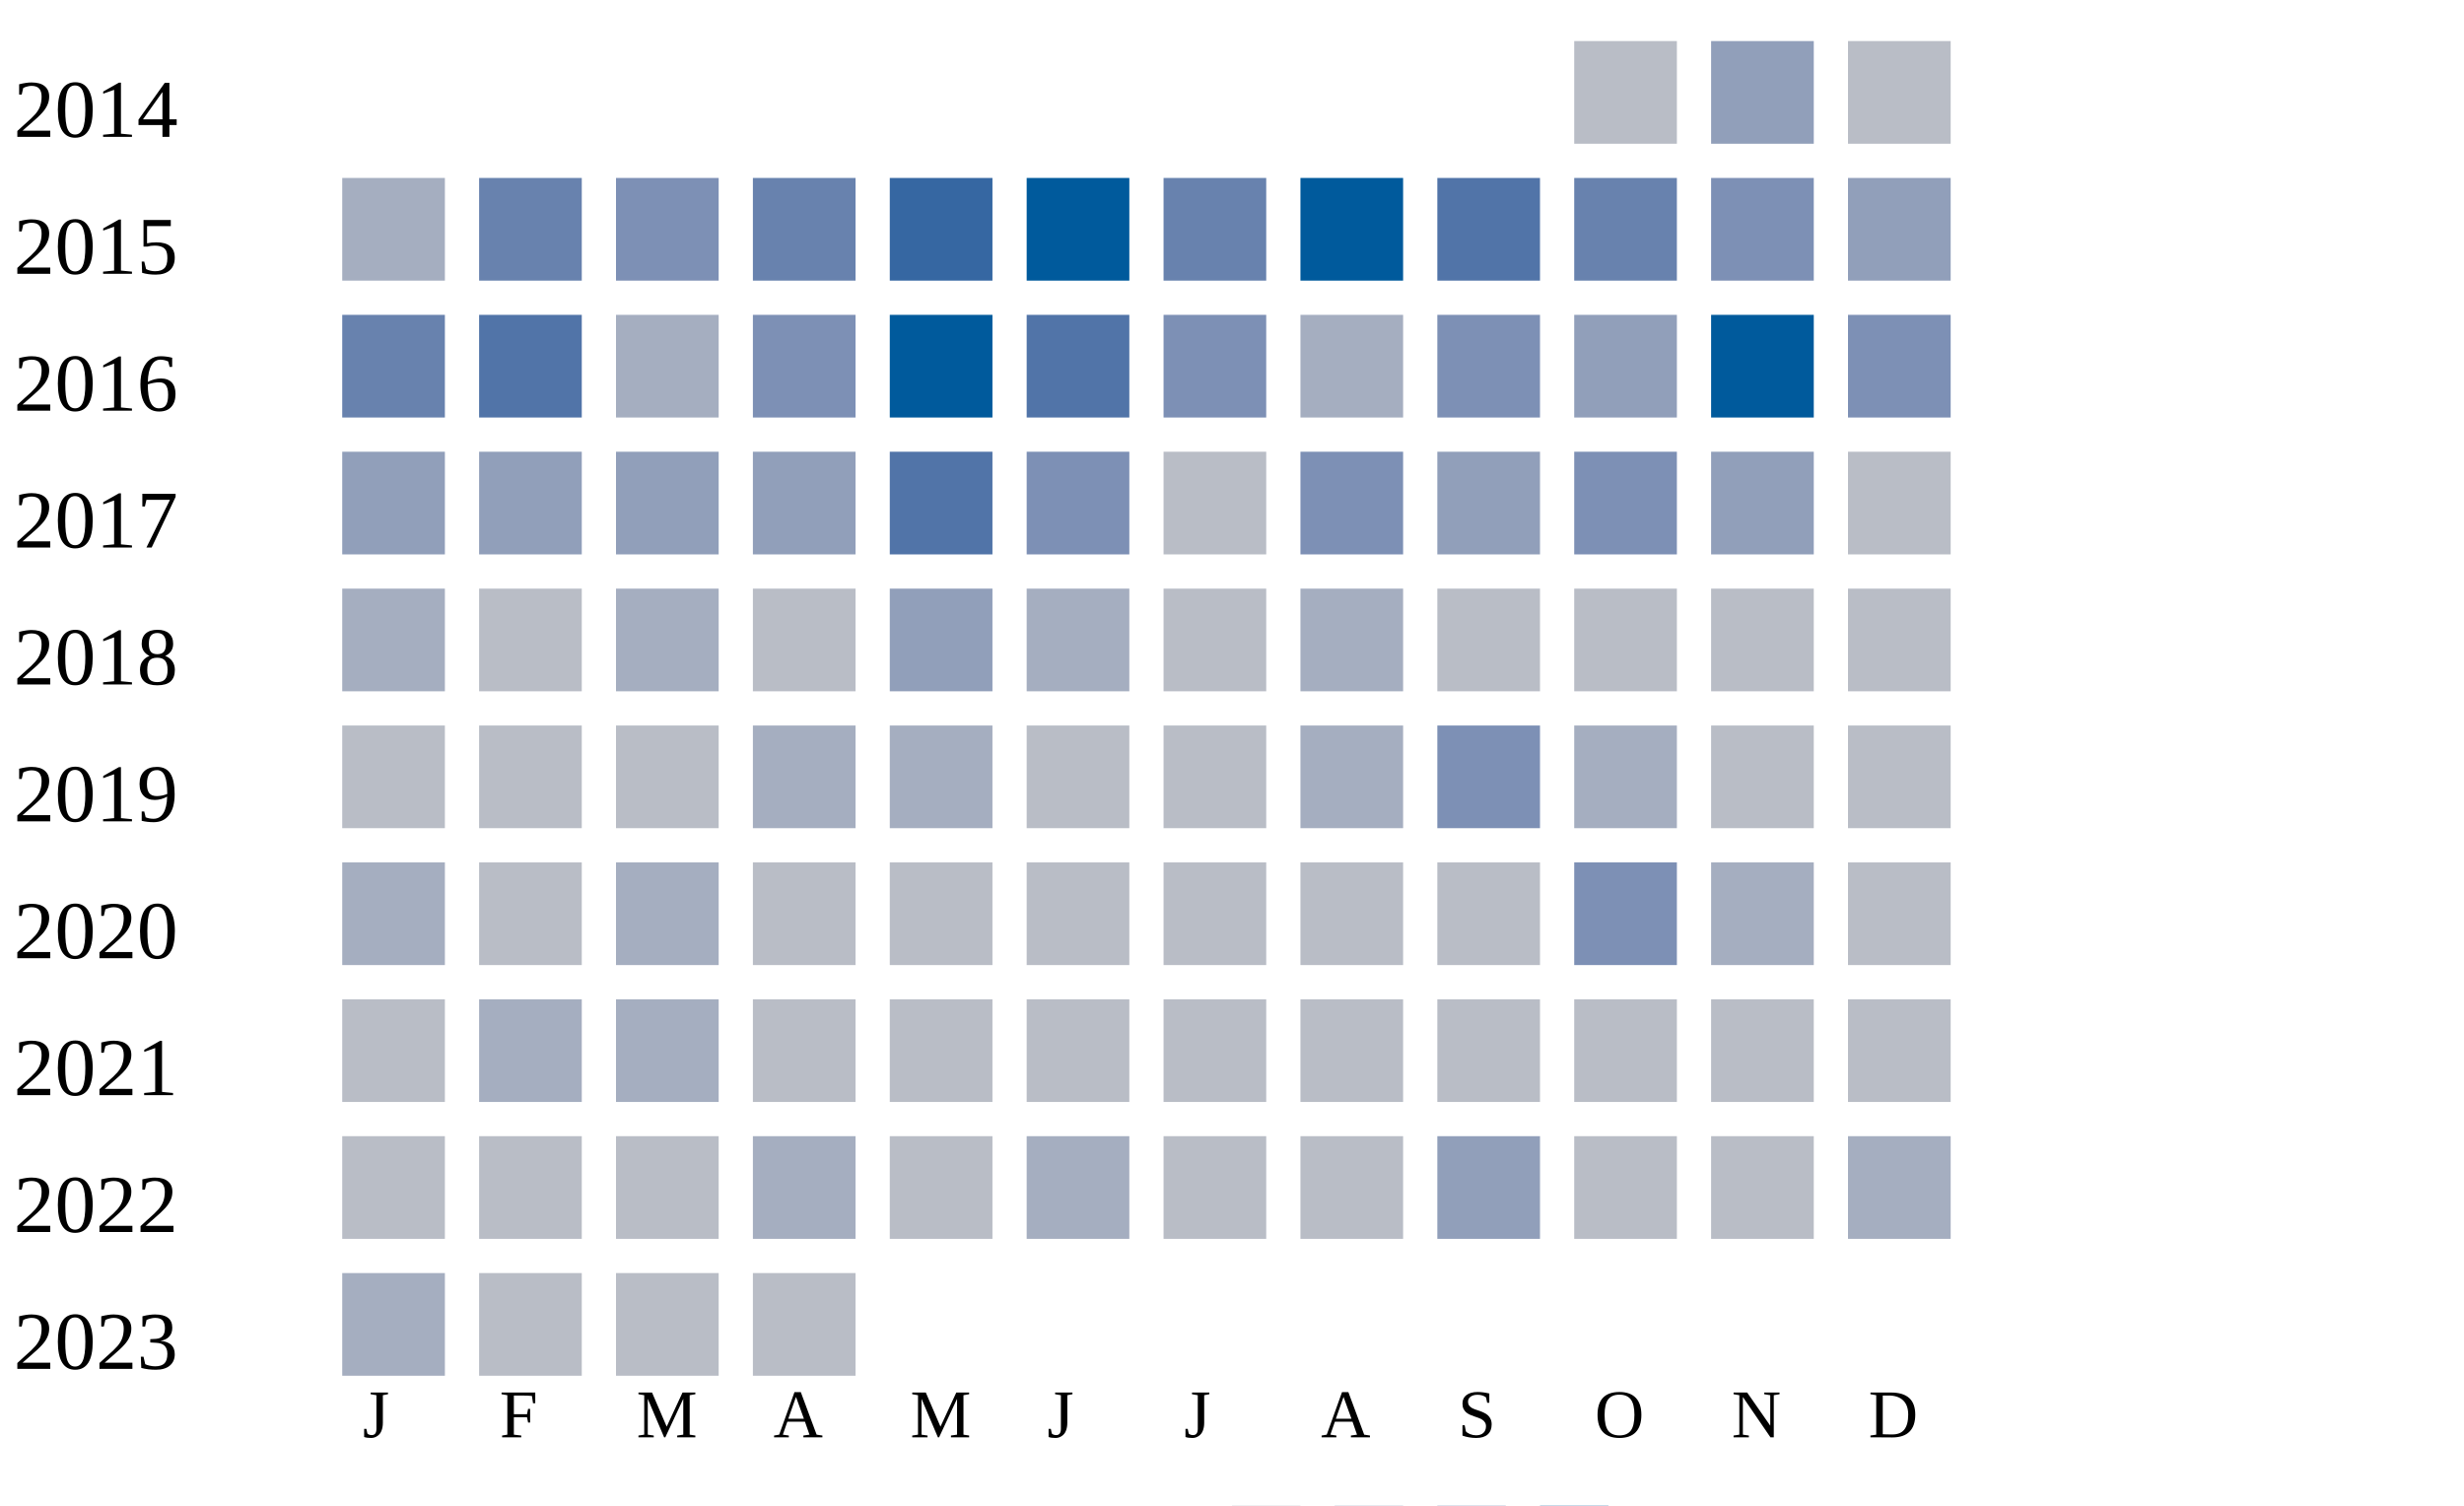
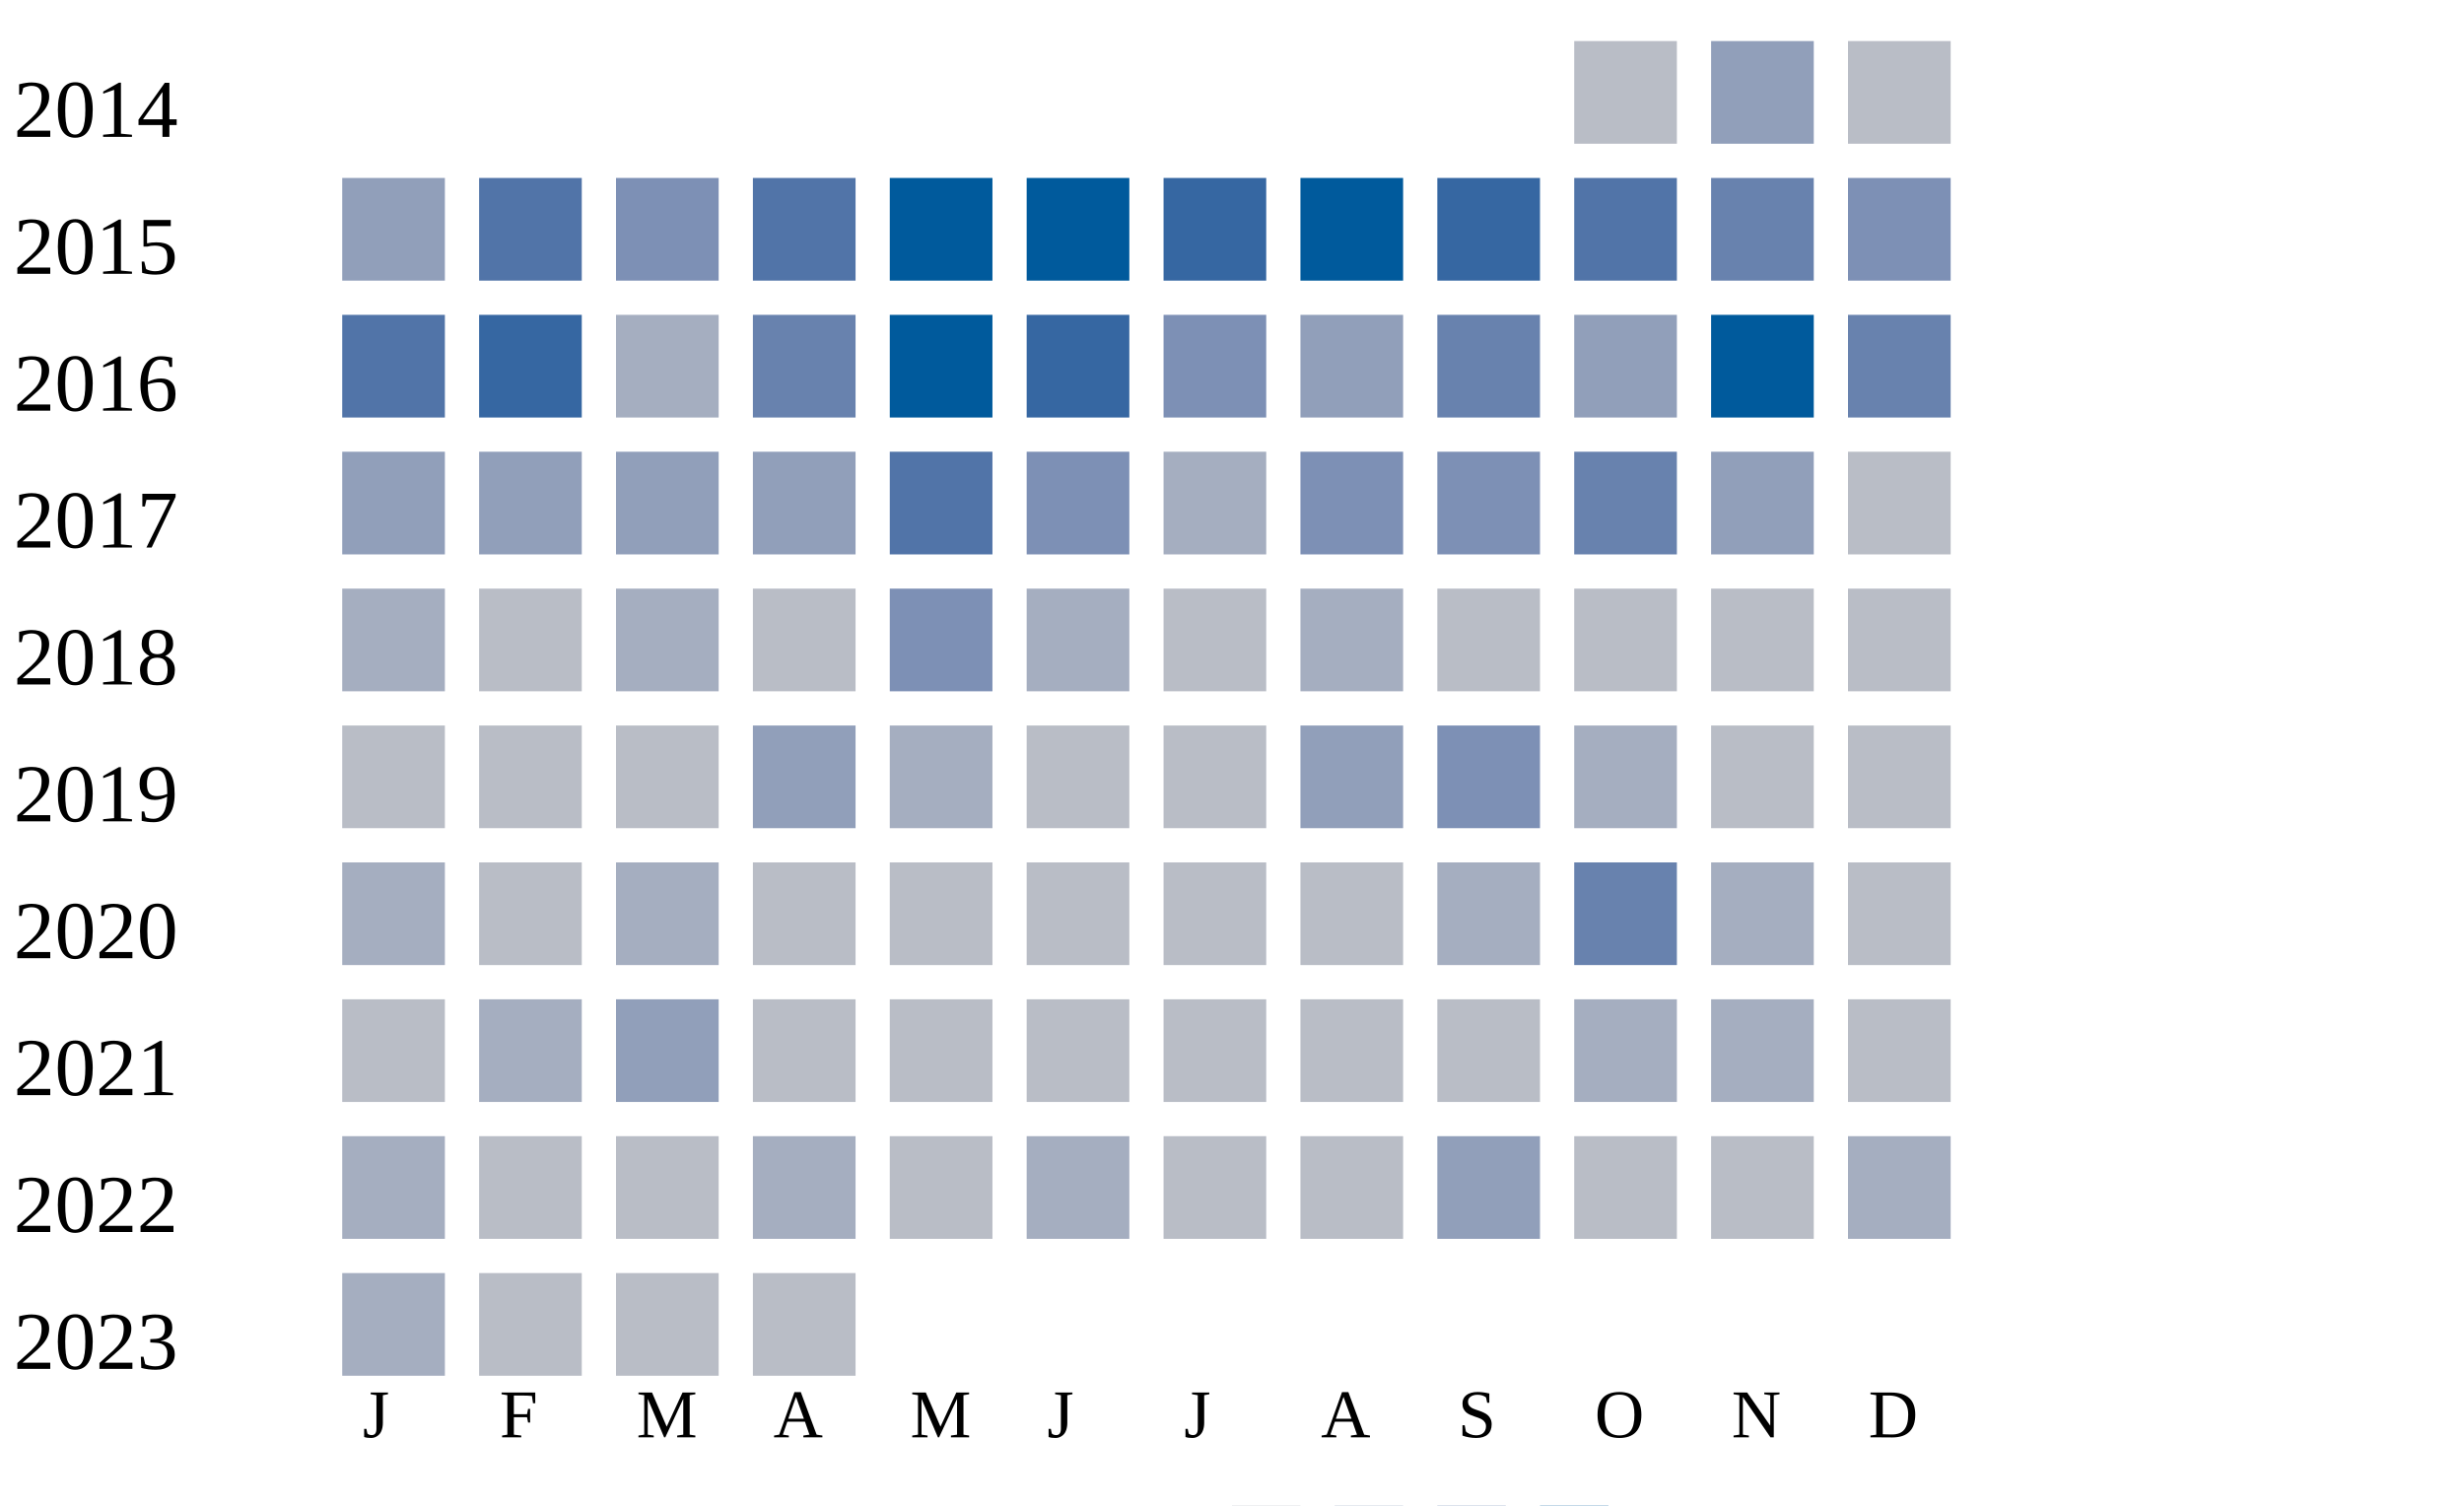
<svg xmlns="http://www.w3.org/2000/svg" width="360" height="220">
  <g transform="translate(0 0)">
    <text x="2" y="20">2014</text>
    <rect x="230" y="6" width="15" height="15" fill="#b9bdc6" />
    <rect x="250" y="6" width="15" height="15" fill="#919fba" />
    <rect x="270" y="6" width="15" height="15" fill="#b9bdc6" />
  </g>
  <g transform="translate(0 20)">
    <text x="2" y="20">2015</text>
-     <rect x="50" y="6" width="15" height="15" fill="#a5aec0" />
-     <rect x="70" y="6" width="15" height="15" fill="#6882ae" />
+     <rect x="50" y="6" width="15" height="15" fill="#919fba" />
+     <rect x="70" y="6" width="15" height="15" fill="#5174a8" />
    <rect x="90" y="6" width="15" height="15" fill="#7d90b5" />
-     <rect x="110" y="6" width="15" height="15" fill="#6882ae" />
-     <rect x="130" y="6" width="15" height="15" fill="#3667a2" />
+     <rect x="110" y="6" width="15" height="15" fill="#5174a8" />
+     <rect x="130" y="6" width="15" height="15" fill="#005a9c" />
    <rect x="150" y="6" width="15" height="15" fill="#005a9c" />
-     <rect x="170" y="6" width="15" height="15" fill="#6882ae" />
+     <rect x="170" y="6" width="15" height="15" fill="#3667a2" />
    <rect x="190" y="6" width="15" height="15" fill="#005a9c" />
-     <rect x="210" y="6" width="15" height="15" fill="#5174a8" />
-     <rect x="230" y="6" width="15" height="15" fill="#6882ae" />
-     <rect x="250" y="6" width="15" height="15" fill="#7d90b5" />
-     <rect x="270" y="6" width="15" height="15" fill="#919fba" />
+     <rect x="210" y="6" width="15" height="15" fill="#3667a2" />
+     <rect x="230" y="6" width="15" height="15" fill="#5174a8" />
+     <rect x="250" y="6" width="15" height="15" fill="#6882ae" />
+     <rect x="270" y="6" width="15" height="15" fill="#7d90b5" />
  </g>
  <g transform="translate(0 40)">
    <text x="2" y="20">2016</text>
-     <rect x="50" y="6" width="15" height="15" fill="#6882ae" />
-     <rect x="70" y="6" width="15" height="15" fill="#5174a8" />
+     <rect x="50" y="6" width="15" height="15" fill="#5174a8" />
+     <rect x="70" y="6" width="15" height="15" fill="#3667a2" />
    <rect x="90" y="6" width="15" height="15" fill="#a5aec0" />
-     <rect x="110" y="6" width="15" height="15" fill="#7d90b5" />
+     <rect x="110" y="6" width="15" height="15" fill="#6882ae" />
    <rect x="130" y="6" width="15" height="15" fill="#005a9c" />
-     <rect x="150" y="6" width="15" height="15" fill="#5174a8" />
+     <rect x="150" y="6" width="15" height="15" fill="#3667a2" />
    <rect x="170" y="6" width="15" height="15" fill="#7d90b5" />
-     <rect x="190" y="6" width="15" height="15" fill="#a5aec0" />
-     <rect x="210" y="6" width="15" height="15" fill="#7d90b5" />
+     <rect x="190" y="6" width="15" height="15" fill="#919fba" />
+     <rect x="210" y="6" width="15" height="15" fill="#6882ae" />
    <rect x="230" y="6" width="15" height="15" fill="#919fba" />
    <rect x="250" y="6" width="15" height="15" fill="#005a9c" />
-     <rect x="270" y="6" width="15" height="15" fill="#7d90b5" />
+     <rect x="270" y="6" width="15" height="15" fill="#6882ae" />
  </g>
  <g transform="translate(0 60)">
    <text x="2" y="20">2017</text>
    <rect x="50" y="6" width="15" height="15" fill="#919fba" />
    <rect x="70" y="6" width="15" height="15" fill="#919fba" />
    <rect x="90" y="6" width="15" height="15" fill="#919fba" />
    <rect x="110" y="6" width="15" height="15" fill="#919fba" />
    <rect x="130" y="6" width="15" height="15" fill="#5174a8" />
    <rect x="150" y="6" width="15" height="15" fill="#7d90b5" />
-     <rect x="170" y="6" width="15" height="15" fill="#b9bdc6" />
+     <rect x="170" y="6" width="15" height="15" fill="#a5aec0" />
    <rect x="190" y="6" width="15" height="15" fill="#7d90b5" />
-     <rect x="210" y="6" width="15" height="15" fill="#919fba" />
-     <rect x="230" y="6" width="15" height="15" fill="#7d90b5" />
+     <rect x="210" y="6" width="15" height="15" fill="#7d90b5" />
+     <rect x="230" y="6" width="15" height="15" fill="#6882ae" />
    <rect x="250" y="6" width="15" height="15" fill="#919fba" />
    <rect x="270" y="6" width="15" height="15" fill="#b9bdc6" />
  </g>
  <g transform="translate(0 80)">
    <text x="2" y="20">2018</text>
    <rect x="50" y="6" width="15" height="15" fill="#a5aec0" />
    <rect x="70" y="6" width="15" height="15" fill="#b9bdc6" />
    <rect x="90" y="6" width="15" height="15" fill="#a5aec0" />
    <rect x="110" y="6" width="15" height="15" fill="#b9bdc6" />
-     <rect x="130" y="6" width="15" height="15" fill="#919fba" />
+     <rect x="130" y="6" width="15" height="15" fill="#7d90b5" />
    <rect x="150" y="6" width="15" height="15" fill="#a5aec0" />
    <rect x="170" y="6" width="15" height="15" fill="#b9bdc6" />
    <rect x="190" y="6" width="15" height="15" fill="#a5aec0" />
    <rect x="210" y="6" width="15" height="15" fill="#b9bdc6" />
    <rect x="230" y="6" width="15" height="15" fill="#b9bdc6" />
    <rect x="250" y="6" width="15" height="15" fill="#b9bdc6" />
    <rect x="270" y="6" width="15" height="15" fill="#b9bdc6" />
  </g>
  <g transform="translate(0 100)">
    <text x="2" y="20">2019</text>
    <rect x="50" y="6" width="15" height="15" fill="#b9bdc6" />
    <rect x="70" y="6" width="15" height="15" fill="#b9bdc6" />
    <rect x="90" y="6" width="15" height="15" fill="#b9bdc6" />
-     <rect x="110" y="6" width="15" height="15" fill="#a5aec0" />
+     <rect x="110" y="6" width="15" height="15" fill="#919fba" />
    <rect x="130" y="6" width="15" height="15" fill="#a5aec0" />
    <rect x="150" y="6" width="15" height="15" fill="#b9bdc6" />
    <rect x="170" y="6" width="15" height="15" fill="#b9bdc6" />
-     <rect x="190" y="6" width="15" height="15" fill="#a5aec0" />
+     <rect x="190" y="6" width="15" height="15" fill="#919fba" />
    <rect x="210" y="6" width="15" height="15" fill="#7d90b5" />
    <rect x="230" y="6" width="15" height="15" fill="#a5aec0" />
    <rect x="250" y="6" width="15" height="15" fill="#b9bdc6" />
    <rect x="270" y="6" width="15" height="15" fill="#b9bdc6" />
  </g>
  <g transform="translate(0 120)">
    <text x="2" y="20">2020</text>
    <rect x="50" y="6" width="15" height="15" fill="#a5aec0" />
    <rect x="70" y="6" width="15" height="15" fill="#b9bdc6" />
    <rect x="90" y="6" width="15" height="15" fill="#a5aec0" />
    <rect x="110" y="6" width="15" height="15" fill="#b9bdc6" />
    <rect x="130" y="6" width="15" height="15" fill="#b9bdc6" />
    <rect x="150" y="6" width="15" height="15" fill="#b9bdc6" />
    <rect x="170" y="6" width="15" height="15" fill="#b9bdc6" />
    <rect x="190" y="6" width="15" height="15" fill="#b9bdc6" />
-     <rect x="210" y="6" width="15" height="15" fill="#b9bdc6" />
-     <rect x="230" y="6" width="15" height="15" fill="#7d90b5" />
+     <rect x="210" y="6" width="15" height="15" fill="#a5aec0" />
+     <rect x="230" y="6" width="15" height="15" fill="#6882ae" />
    <rect x="250" y="6" width="15" height="15" fill="#a5aec0" />
    <rect x="270" y="6" width="15" height="15" fill="#b9bdc6" />
  </g>
  <g transform="translate(0 140)">
    <text x="2" y="20">2021</text>
    <rect x="50" y="6" width="15" height="15" fill="#b9bdc6" />
    <rect x="70" y="6" width="15" height="15" fill="#a5aec0" />
-     <rect x="90" y="6" width="15" height="15" fill="#a5aec0" />
+     <rect x="90" y="6" width="15" height="15" fill="#919fba" />
    <rect x="110" y="6" width="15" height="15" fill="#b9bdc6" />
    <rect x="130" y="6" width="15" height="15" fill="#b9bdc6" />
    <rect x="150" y="6" width="15" height="15" fill="#b9bdc6" />
    <rect x="170" y="6" width="15" height="15" fill="#b9bdc6" />
    <rect x="190" y="6" width="15" height="15" fill="#b9bdc6" />
    <rect x="210" y="6" width="15" height="15" fill="#b9bdc6" />
-     <rect x="230" y="6" width="15" height="15" fill="#b9bdc6" />
-     <rect x="250" y="6" width="15" height="15" fill="#b9bdc6" />
+     <rect x="230" y="6" width="15" height="15" fill="#a5aec0" />
+     <rect x="250" y="6" width="15" height="15" fill="#a5aec0" />
    <rect x="270" y="6" width="15" height="15" fill="#b9bdc6" />
  </g>
  <g transform="translate(0 160)">
    <text x="2" y="20">2022</text>
-     <rect x="50" y="6" width="15" height="15" fill="#b9bdc6" />
+     <rect x="50" y="6" width="15" height="15" fill="#a5aec0" />
    <rect x="70" y="6" width="15" height="15" fill="#b9bdc6" />
    <rect x="90" y="6" width="15" height="15" fill="#b9bdc6" />
    <rect x="110" y="6" width="15" height="15" fill="#a5aec0" />
    <rect x="130" y="6" width="15" height="15" fill="#b9bdc6" />
    <rect x="150" y="6" width="15" height="15" fill="#a5aec0" />
    <rect x="170" y="6" width="15" height="15" fill="#b9bdc6" />
    <rect x="190" y="6" width="15" height="15" fill="#b9bdc6" />
    <rect x="210" y="6" width="15" height="15" fill="#919fba" />
    <rect x="230" y="6" width="15" height="15" fill="#b9bdc6" />
    <rect x="250" y="6" width="15" height="15" fill="#b9bdc6" />
    <rect x="270" y="6" width="15" height="15" fill="#a5aec0" />
  </g>
  <g transform="translate(0 180)">
    <text x="2" y="20">2023</text>
    <rect x="50" y="6" width="15" height="15" fill="#a5aec0" />
    <rect x="70" y="6" width="15" height="15" fill="#b9bdc6" />
    <rect x="90" y="6" width="15" height="15" fill="#b9bdc6" />
    <rect x="110" y="6" width="15" height="15" fill="#b9bdc6" />
  </g>
  <text style="font-size: 10px; text-align: center" x="53" y="210">J</text>
  <text style="font-size: 10px; text-align: center" x="73" y="210">F</text>
  <text style="font-size: 10px; text-align: center" x="93" y="210">M</text>
  <text style="font-size: 10px; text-align: center" x="113" y="210">A</text>
  <text style="font-size: 10px; text-align: center" x="133" y="210">M</text>
  <text style="font-size: 10px; text-align: center" x="153" y="210">J</text>
  <text style="font-size: 10px; text-align: center" x="173" y="210">J</text>
  <text style="font-size: 10px; text-align: center" x="193" y="210">A</text>
  <text style="font-size: 10px; text-align: center" x="213" y="210">S</text>
  <text style="font-size: 10px; text-align: center" x="233" y="210">O</text>
  <text style="font-size: 10px; text-align: center" x="253" y="210">N</text>
  <text style="font-size: 10px; text-align: center" x="273" y="210">D</text>
  <text style="font-size: 10px;" x="155" y="229">Less</text>
  <rect fill="#b9bdc6" width="10" height="10" x="180" y="220" />
  <rect fill="#919fba" width="10" height="10" x="195" y="220" />
  <rect fill="#6882ae" width="10" height="10" x="210" y="220" />
  <rect fill="#005a9c" width="10" height="10" x="225" y="220" />
  <text x="240" y="229" style="font-size: 10px;">More</text>
</svg>
